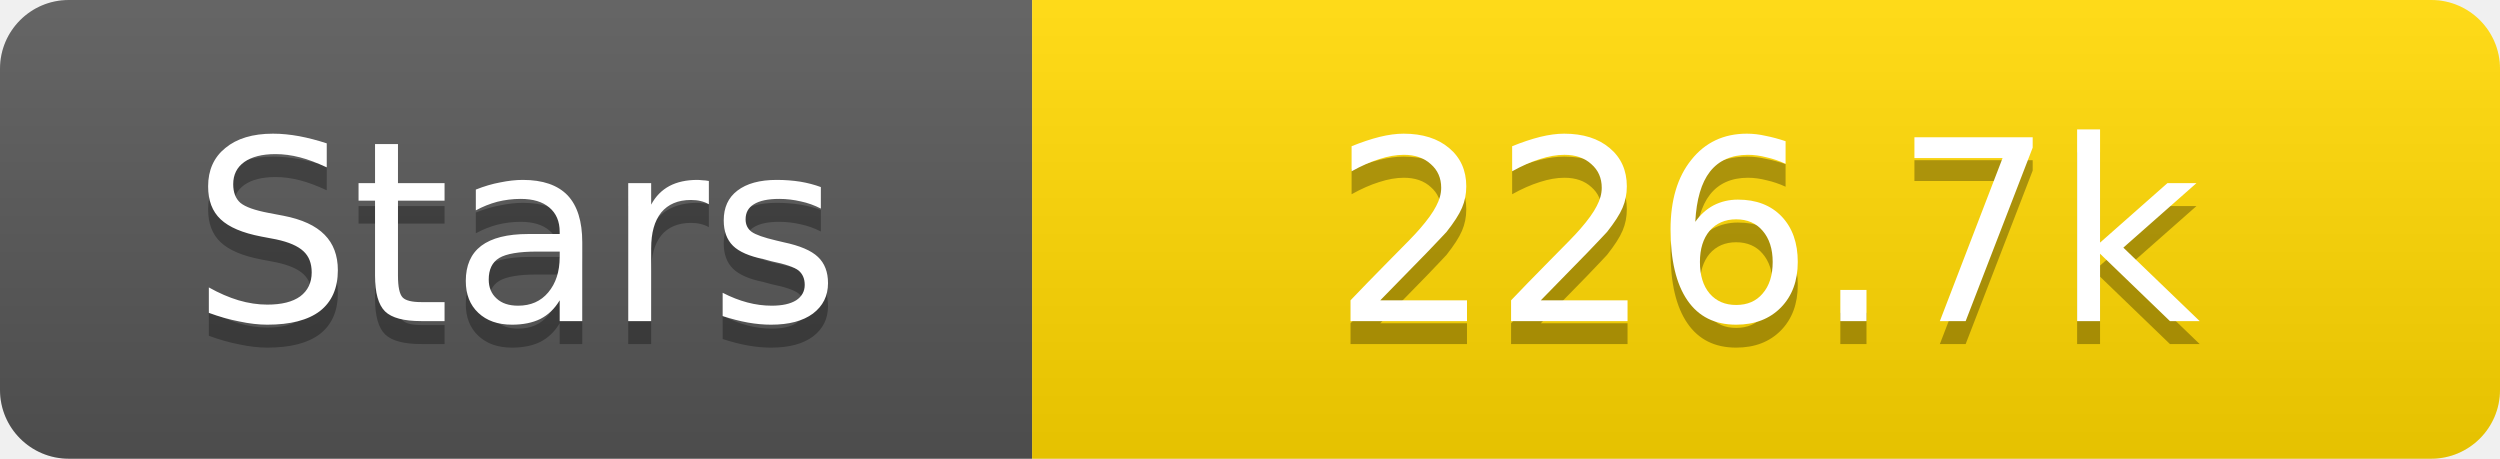
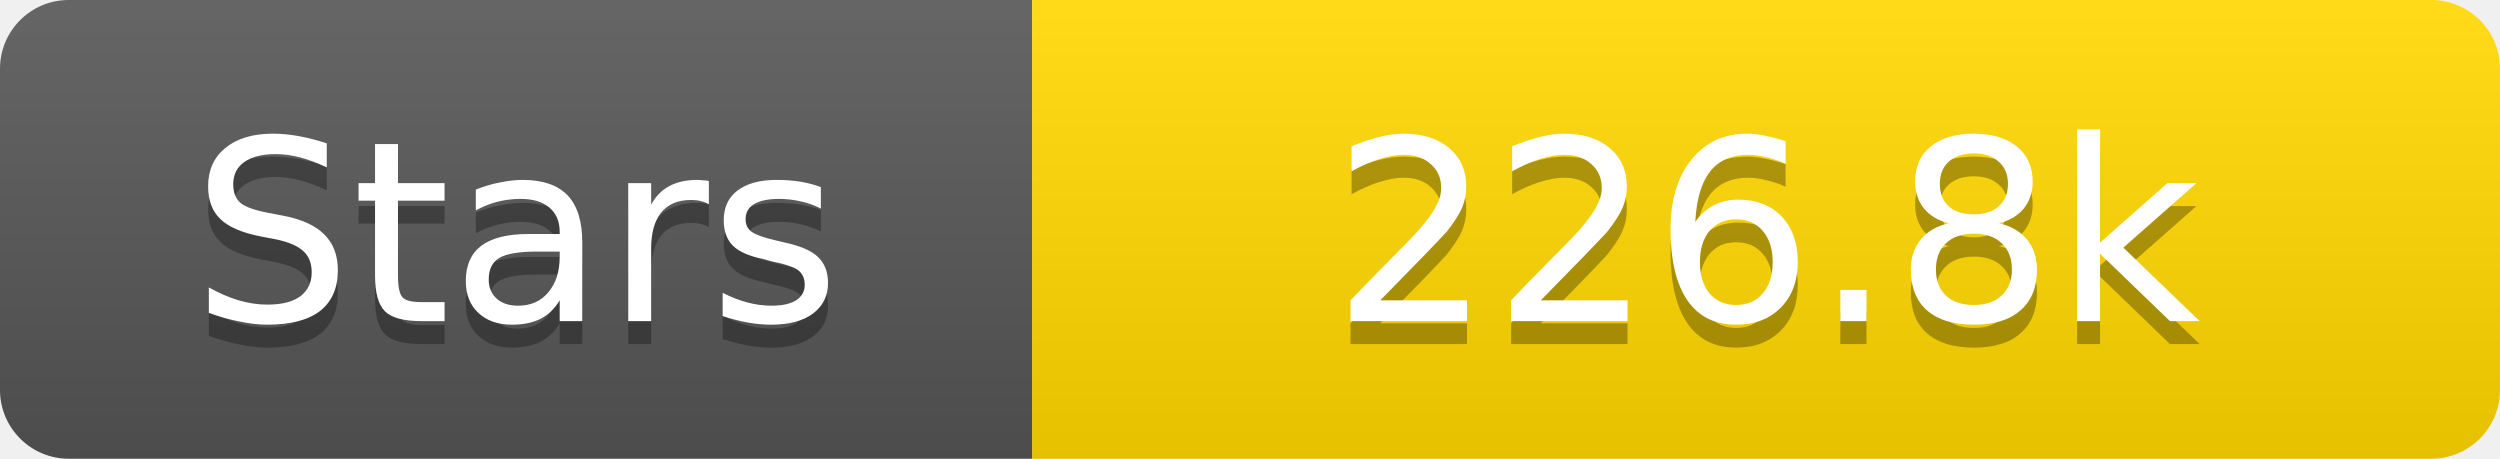
<svg xmlns="http://www.w3.org/2000/svg" width="109" height="20">
  <linearGradient id="s" x2="0" y2="100%">
    <stop offset="0" stop-color="#fff" stop-opacity=".1" />
    <stop offset="1" stop-opacity=".1" />
  </linearGradient>
  <clipPath id="r">
    <rect width="109" height="20" rx="3" fill="#fff" />
  </clipPath>
  <g clip-path="url(#r)">
    <rect width="45" height="20" fill="#555" />
    <rect x="45" width="64" height="20" fill="#ffd700" />
    <rect width="109" height="20" fill="url(#s)" />
  </g>
  <g fill="#fff" text-anchor="middle" font-family="Verdana,Geneva,DejaVu Sans,sans-serif" text-rendering="geometricPrecision" font-size="11">
    <text x="22.5" y="15" fill="#010101" fill-opacity=".3">Stars</text>
    <text x="22.5" y="14">Stars</text>
-     <text x="77.0" y="15" fill="#010101" fill-opacity=".3">226.7k</text>
-     <text x="77.0" y="14">226.7k</text>
+     <text x="77.0" y="15" fill="#010101" fill-opacity=".3">226.8k</text>
+     <text x="77.0" y="14">226.8k</text>
  </g>
</svg>
